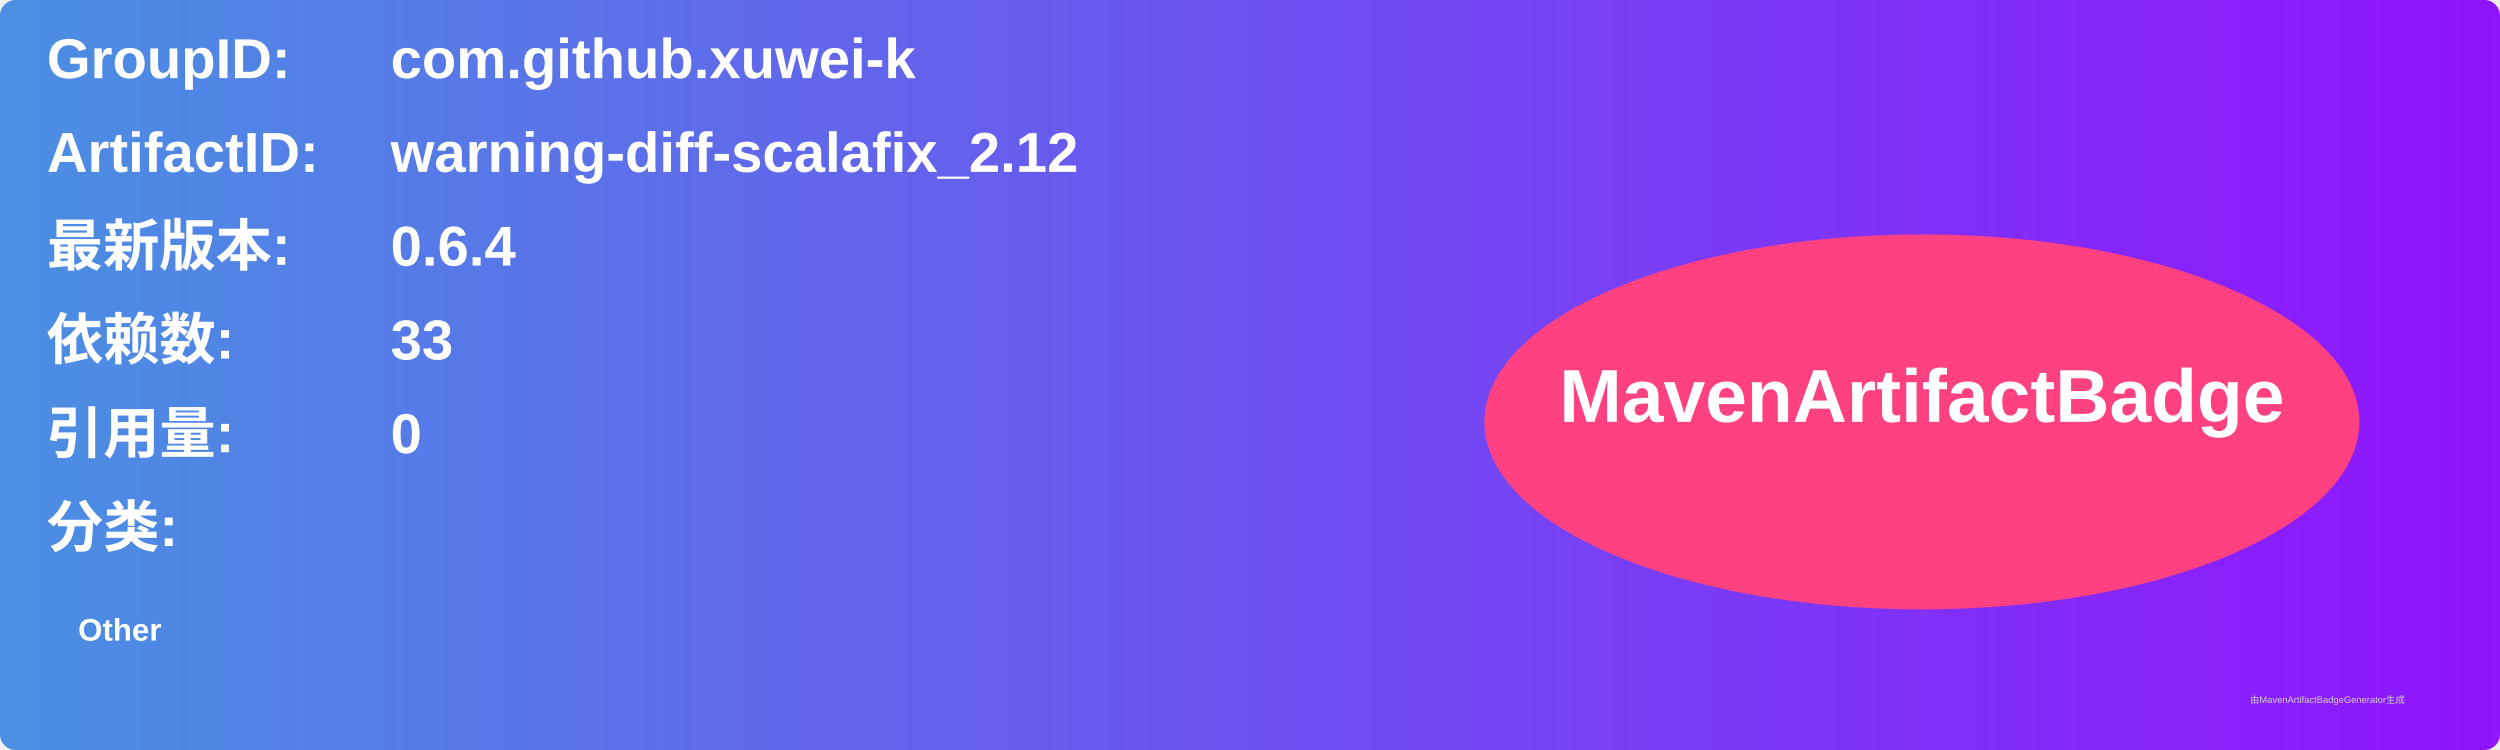
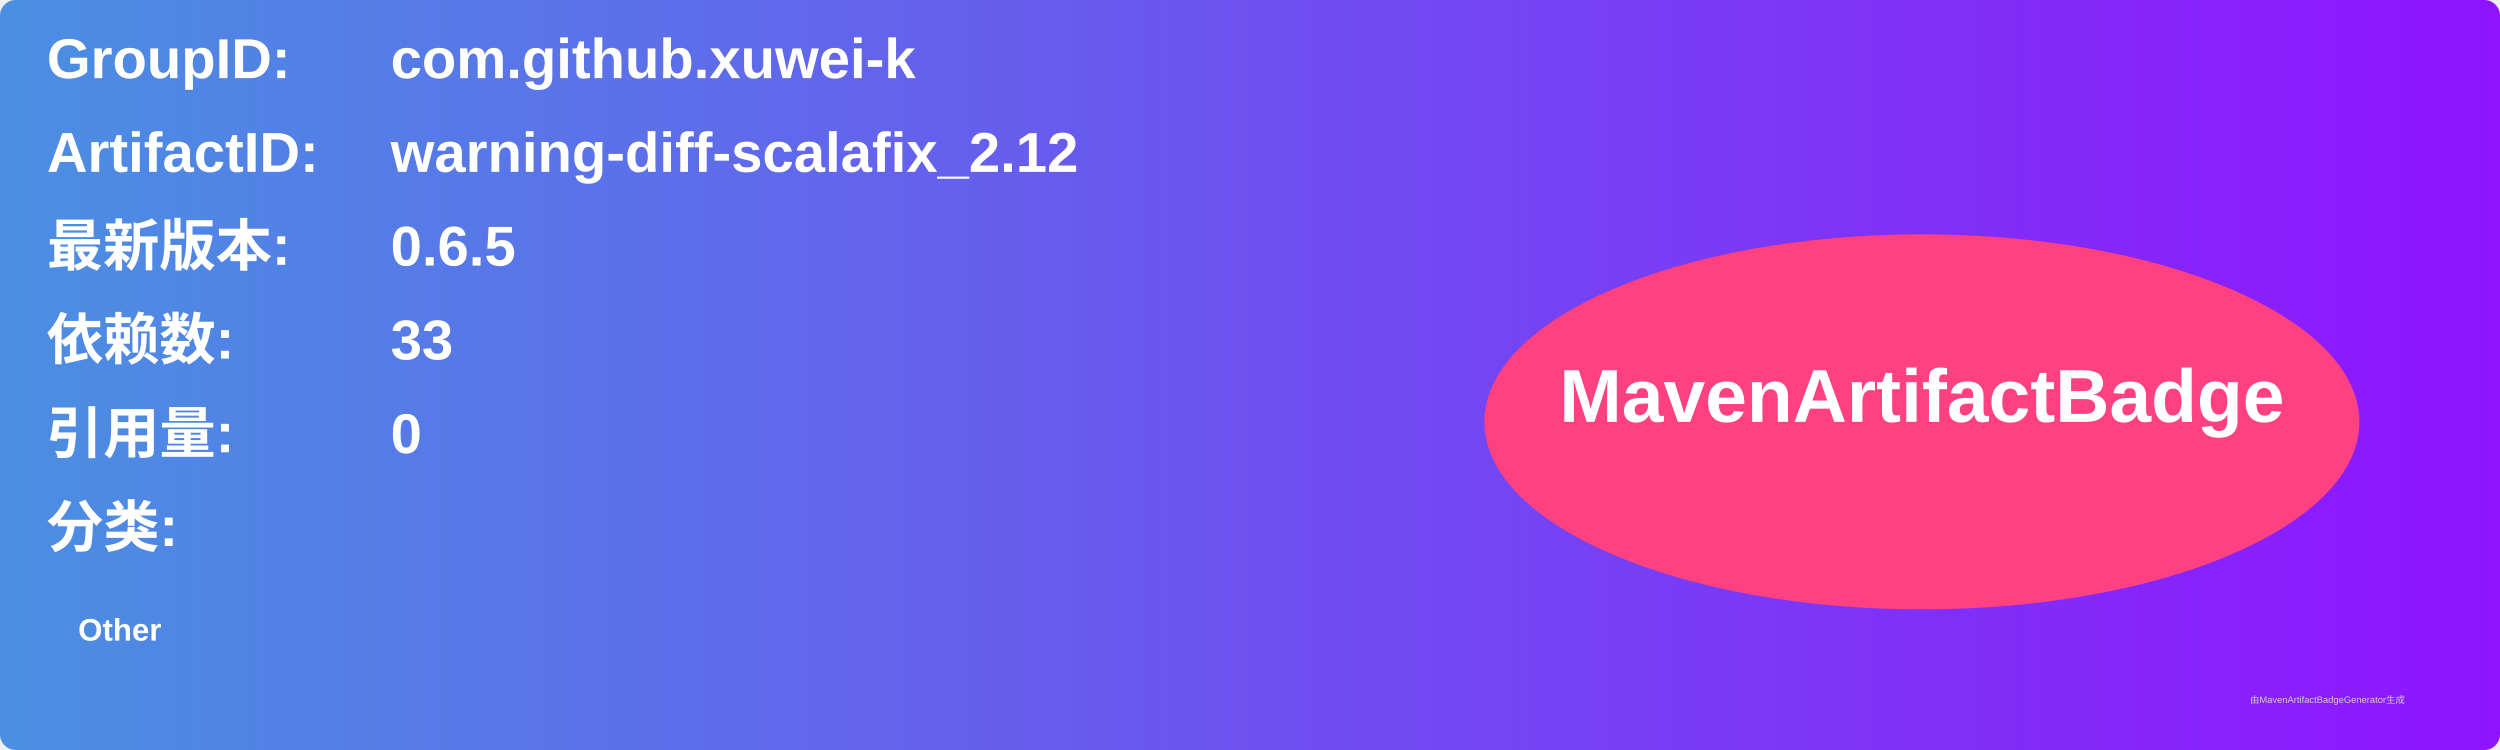
<svg xmlns="http://www.w3.org/2000/svg" width="800" height="240" viewBox="0 0 800 240">
  <linearGradient id="grad" x1="0%" y1="0%" x2="100%" y2="0%">
    <stop offset="0%" stop-color="#4a90e2" />
    <stop offset="100%" stop-color="#9013fe" />
  </linearGradient>
  <rect width="100%" height="100%" rx="5" ry="5" fill="url(#grad)" />
  <g transform="translate(15, 15)">
    <text x="0" y="10" font-family="Arial" font-size="18" fill="white" font-weight="bold" width="260">GroupID:</text>
    <text x="110" y="10" font-family="Arial" font-size="18" fill="white" font-weight="bold" width="460">com.github.xuwei-k</text>
    <text x="0" y="40" font-family="Arial" font-size="18" fill="white" font-weight="bold" width="260">ArtifactID:</text>
    <text x="110" y="40" font-family="Arial" font-size="18" fill="white" font-weight="bold" width="460">warning-diff-scalafix_2.12</text>
    <text x="0" y="70" font-family="Arial" font-size="18" fill="white" font-weight="bold">最新版本:</text>
    <text x="110" y="70" font-family="Arial" font-size="18" fill="white" font-weight="bold">
-       <tspan font-weight="bold">0.6.4</tspan>
+       <tspan font-weight="bold">0.6.5</tspan>
    </text>
    <text x="0" y="100" font-family="Arial" font-size="18" fill="white" font-weight="bold">依赖数: </text>
    <text x="110" y="100" font-family="Arial" font-size="18" fill="white">
      <tspan font-weight="bold">33</tspan>
    </text>
    <text x="0" y="130" font-family="Arial" font-size="18" fill="white" font-weight="bold">引用量: </text>
    <text x="110" y="130" font-family="Arial" font-size="18" fill="white">
      <tspan font-weight="bold">0</tspan>
    </text>
    <text x="0" y="160" font-family="Arial" font-size="18" fill="white" font-weight="bold">分类:</text>
    <text x="10" y="190" font-family="Arial" font-size="10" fill="white">
      <tspan font-weight="bold">Other</tspan>
    </text>
    <ellipse cx="600" cy="120" rx="140" ry="60" fill="#ff4081" />
    <text x="600" y="120" text-anchor="middle" font-family="Arial" font-size="24" fill="white" font-weight="bold">MavenArtifactBadge</text>
  </g>
  <text x="720" y="225" font-family="Arial" font-size="3" fill="#d0d0d0">由MavenArtifactBadgeGenerator生成</text>
</svg>
